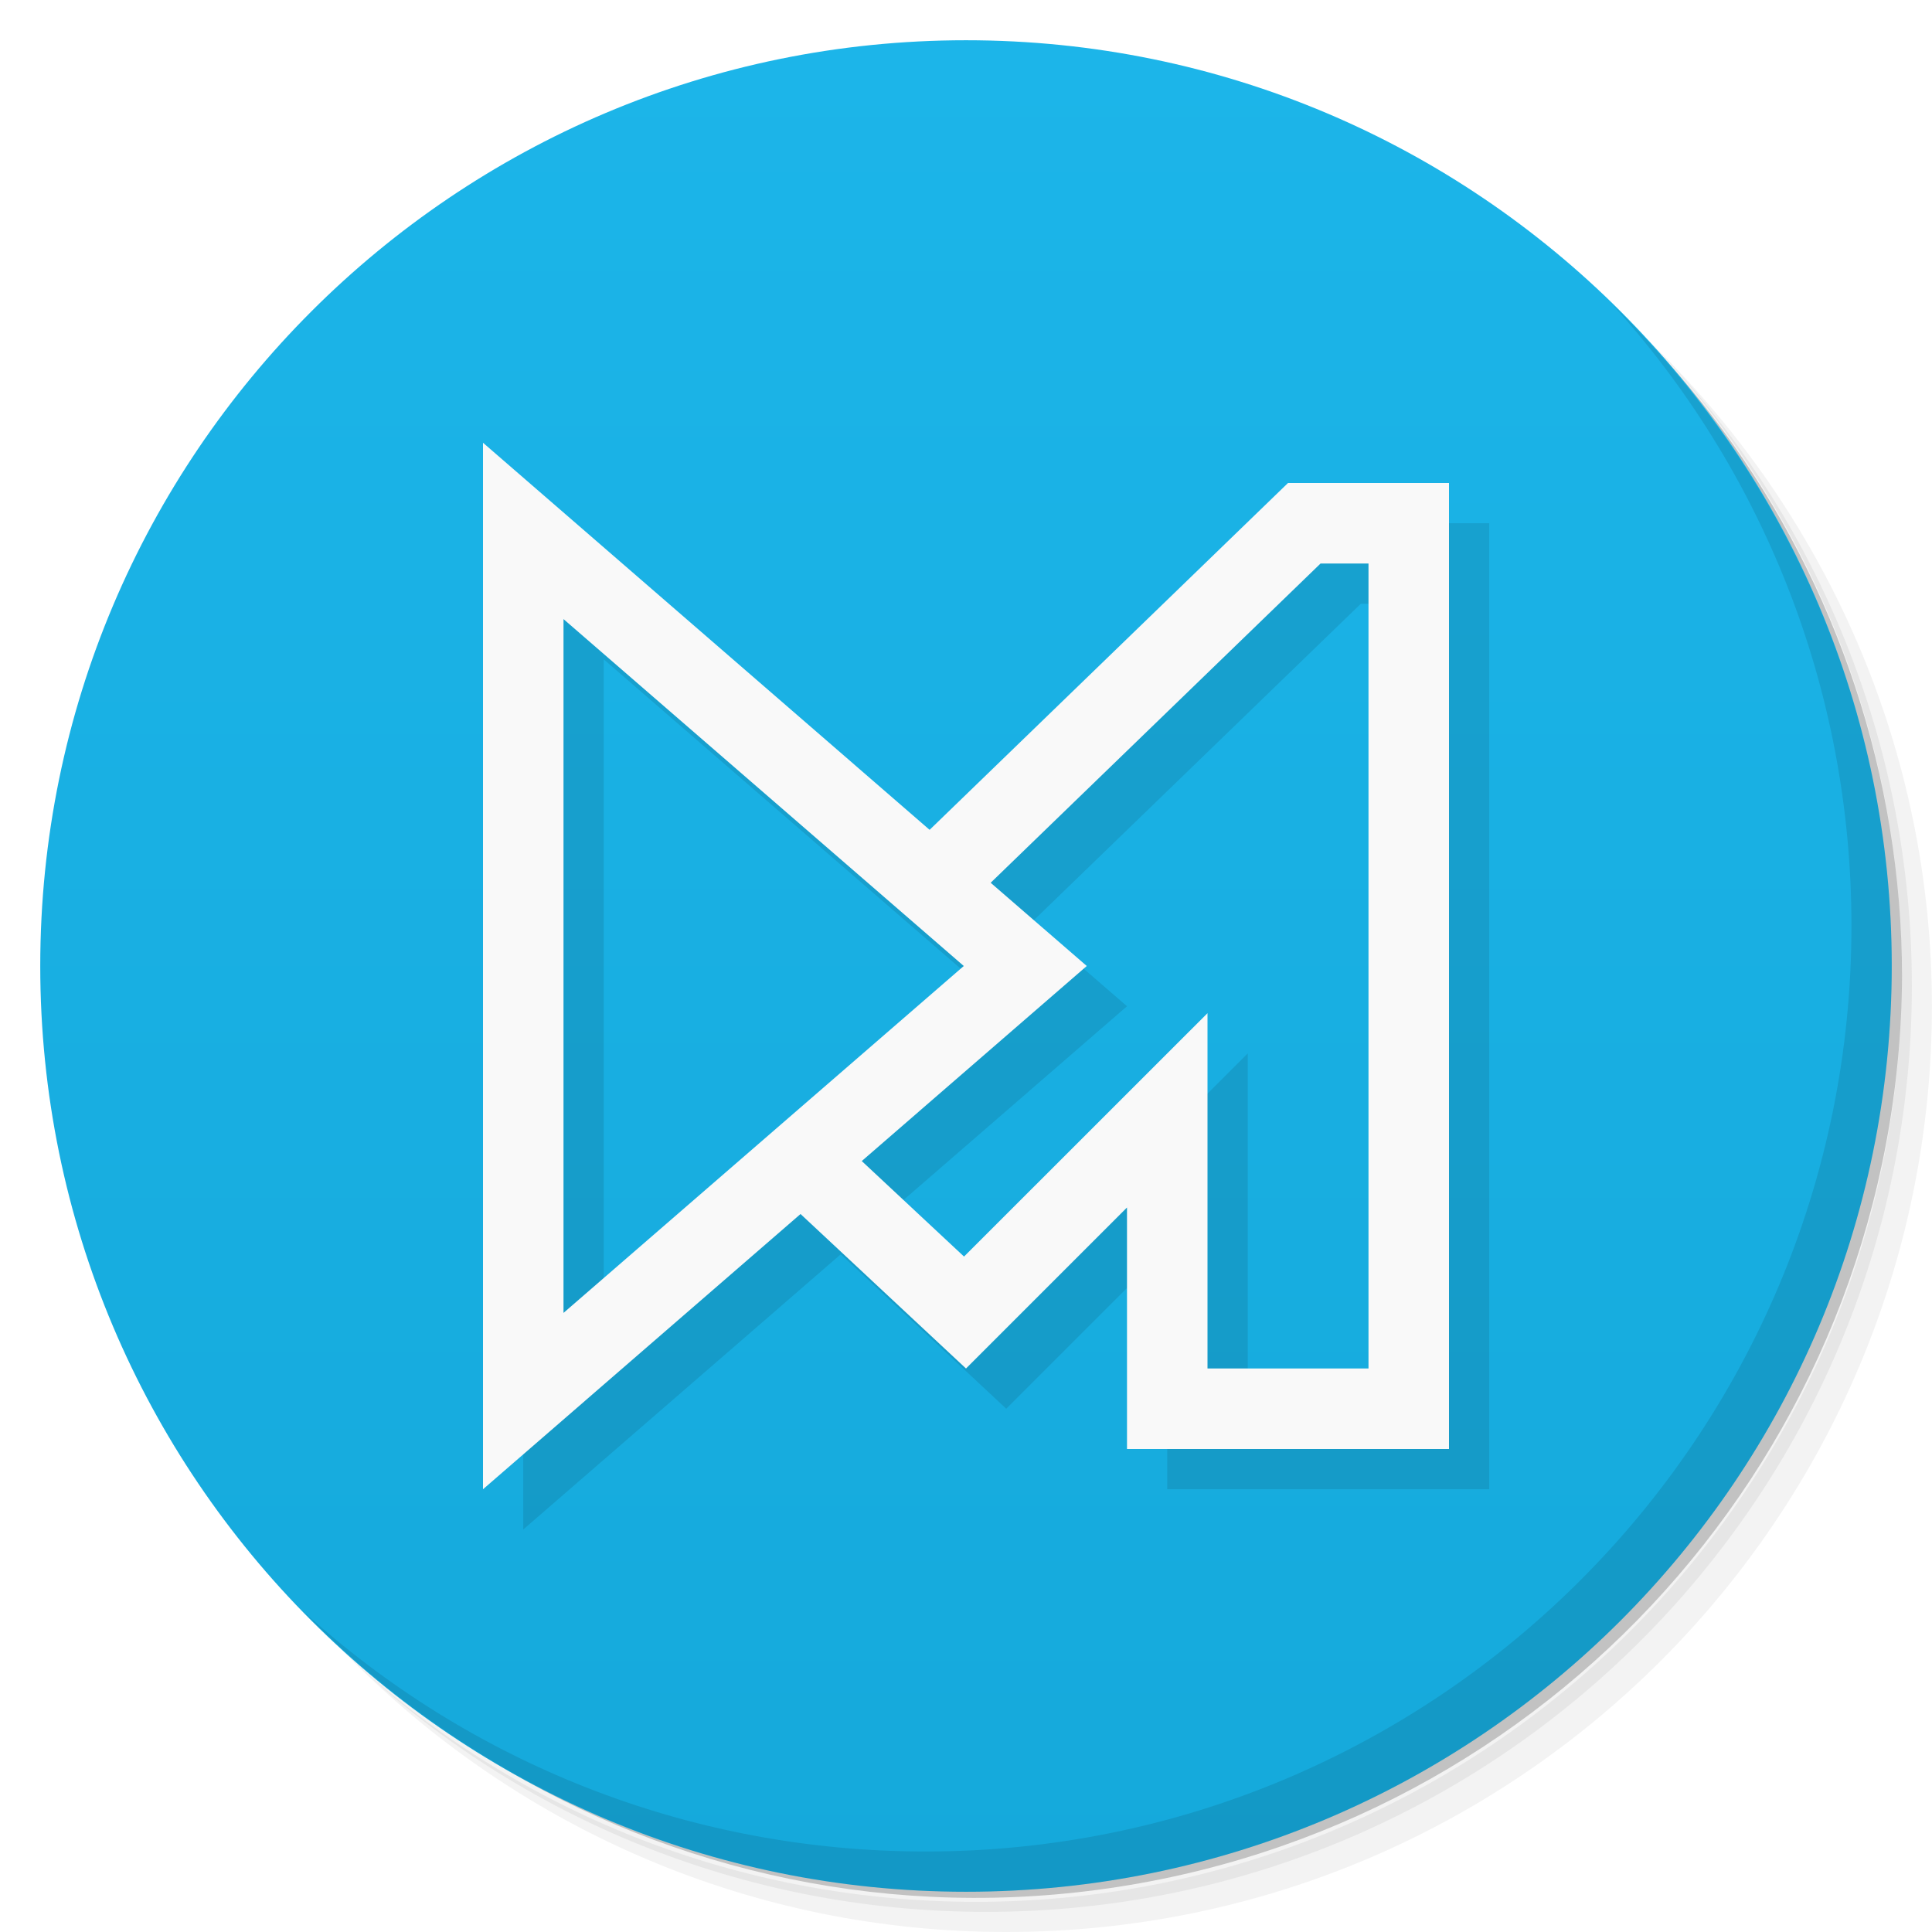
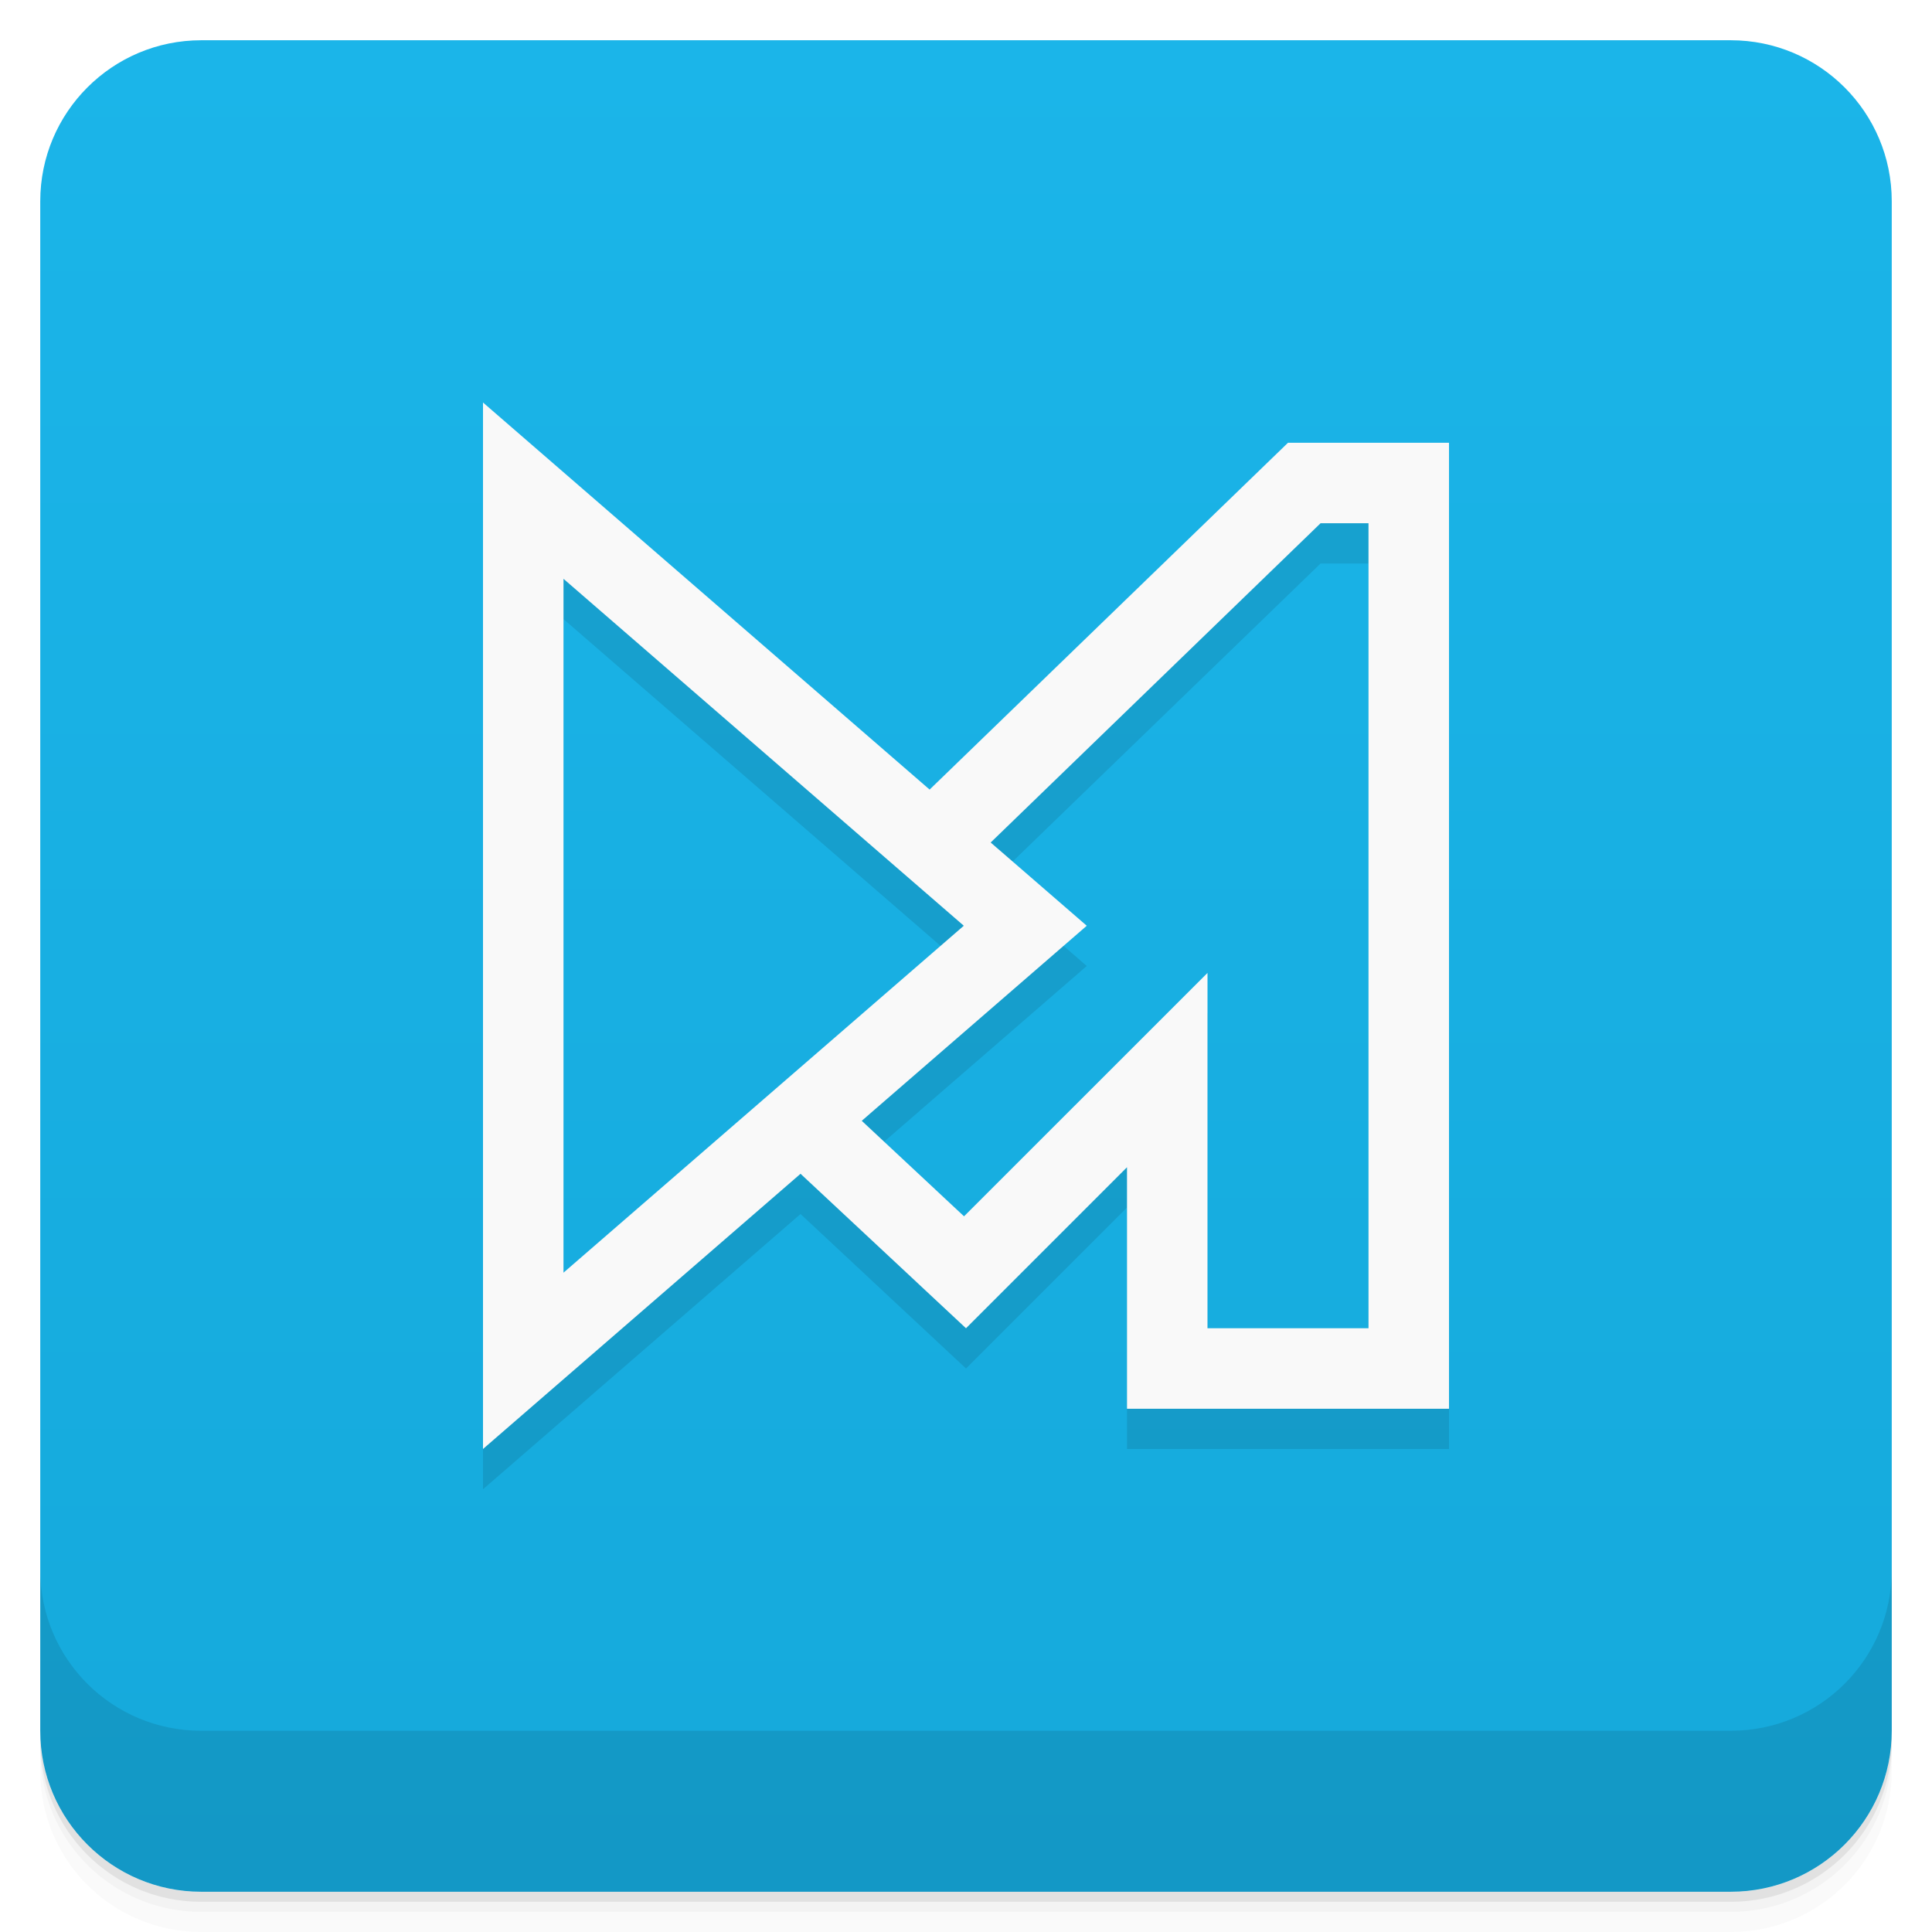
- <svg xmlns="http://www.w3.org/2000/svg" id="svg2" version="1.1" viewBox="0 0 48 48">
-   <defs id="defs4">
-     <linearGradient id="linearGradient3764" gradientUnits="userSpaceOnUse" x2="47" gradientTransform="matrix(0 -1 1 0 -.0000015 48)" x1="1">
-       <stop id="stop7" style="stop-color:#15a9db" offset="0" />
-       <stop id="stop9" style="stop-color:#1cb5e9" offset="1" />
+ <svg xmlns="http://www.w3.org/2000/svg" id="svg4340" version="1.1" height="48" width="48" viewBox="0 0 48 48">
+   <defs id="defs4342">
+     <linearGradient id="linearGradient4217" x1="1" gradientUnits="userSpaceOnUse" gradientTransform="translate(-48 .00221)" x2="47">
+       <stop id="stop7-93" offset="0" style="stop-color:#15a9db" />
+       <stop id="stop9-1" offset="1" style="stop-color:#1bb5e9" />
    </linearGradient>
  </defs>
-   <g id="g11">
-     <path id="path13" d="m36.31 5c5.859 4.062 9.688 10.831 9.688 18.5 0 12.426-10.07 22.5-22.5 22.5-7.669 0-14.438-3.828-18.5-9.688 1.037 1.822 2.306 3.499 3.781 4.969 4.085 3.712 9.514 5.969 15.469 5.969 12.703 0 23-10.298 23-23 0-5.954-2.256-11.384-5.969-15.469-1.469-1.475-3.147-2.744-4.969-3.781zm4.969 3.781c3.854 4.113 6.219 9.637 6.219 15.719 0 12.703-10.297 23-23 23-6.081 0-11.606-2.364-15.719-6.219 4.16 4.144 9.883 6.719 16.219 6.719 12.703 0 23-10.298 23-23 0-6.335-2.575-12.06-6.719-16.219z" style="opacity:.05" />
-     <path id="path15" d="m41.28 8.781c3.712 4.085 5.969 9.514 5.969 15.469 0 12.703-10.297 23-23 23-5.954 0-11.384-2.256-15.469-5.969 4.113 3.854 9.637 6.219 15.719 6.219 12.703 0 23-10.298 23-23 0-6.081-2.364-11.606-6.219-15.719z" style="opacity:.1" />
-     <path id="path17" d="m31.25 2.375c8.615 3.154 14.75 11.417 14.75 21.13 0 12.426-10.07 22.5-22.5 22.5-9.708 0-17.971-6.135-21.12-14.75a23 23 0 0 0 44.875 -7 23 23 0 0 0 -16 -21.875z" style="opacity:.2" />
+   <g id="g21">
+     <path id="path23" d="m1 43v0.25c0 2.216 1.784 4 4 4h38c2.216 0 4-1.784 4-4v-0.25c0 2.216-1.784 4-4 4h-38c-2.216 0-4-1.784-4-4zm0 0.5v0.5c0 2.216 1.784 4 4 4h38c2.216 0 4-1.784 4-4v-0.5c0 2.216-1.784 4-4 4h-38c-2.216 0-4-1.784-4-4z" style="opacity:.02" />
+     <path id="path25" d="m1 43.25v0.25c0 2.216 1.784 4 4 4h38c2.216 0 4-1.784 4-4v-0.25c0 2.216-1.784 4-4 4h-38c-2.216 0-4-1.784-4-4z" style="opacity:.05" />
+     <path id="path27" d="m1 43v0.25c0 2.216 1.784 4 4 4h38c2.216 0 4-1.784 4-4v-0.25c0 2.216-1.784 4-4 4h-38c-2.216 0-4-1.784-4-4z" style="opacity:.1" />
  </g>
-   <g id="g19">
-     <path id="path21" d="m24 1c12.703 0 23 10.297 23 23s-10.297 23-23 23-23-10.297-23-23 10.297-23 23-23z" style="fill:url(#linearGradient3764)" />
+   <rect id="rect4215" width="46" y="1" rx="4" height="46" transform="rotate(-90)" x="-47" style="fill:url(#linearGradient4217)" />
+   <g id="g23-1" transform="translate(55.501,3.5)">
+     <g id="g25-8">
+       <g id="g27-7" transform="translate(1,1)" />
+     </g>
  </g>
-   <g id="g47">
-     <path id="path49" d="m40.03 7.531c3.712 4.084 5.969 9.514 5.969 15.469 0 12.703-10.297 23-23 23-5.954 0-11.384-2.256-15.469-5.969 4.178 4.291 10.01 6.969 16.469 6.969 12.703 0 23-10.298 23-23 0-6.462-2.677-12.291-6.969-16.469z" style="opacity:.1" />
+   <g id="g27" transform="translate(116.65 -2.5339)">
+     <g id="g29">
+       <g id="g31" transform="translate(1,1)" />
+     </g>
  </g>
-   <path id="path4232" d="m13 12v26l7.889-6.838 4.111 3.838 4-4v6h8v-24h-4l-8.904 8.617-11.096-9.617zm20.809 3h1.191v20h-4v-8.828l-6.049 6.047-2.541-2.373 5.59-4.846-2.387-2.068 8.196-7.932zm-18.809 1.381 9.945 8.619-9.945 8.619v-17.238z" style="opacity:.1" />
-   <path id="rect4145" d="m12 11v26l7.889-6.838 4.111 3.838 4-4v6h8v-24h-4l-8.904 8.617-11.096-9.617zm20.809 3h1.191v20h-4v-8.828l-6.049 6.047-2.541-2.373 5.59-4.846-2.387-2.068 8.196-7.932zm-18.809 1.381l9.945 8.619-9.945 8.619v-17.238z" style="fill:#f9f9f9" />
+   <g id="g47" transform="translate(116.65 -2.5339)">
+     <g id="g49">
+       <g id="g51" transform="translate(1,1)" />
+     </g>
+   </g>
+   <g id="g57">
+     <g id="g59" transform="translate(0,-1004.4)">
+       <path id="path61" d="m1 1043.4v4c0 2.216 1.784 4 4 4h38c2.216 0 4-1.784 4-4v-4c0 2.216-1.784 4-4 4h-38c-2.216 0-4-1.784-4-4z" style="opacity:.1" />
+     </g>
+   </g>
+   <path id="path4232" d="m12 11v26l7.889-6.838 4.111 3.838 4-4v6h8v-24h-4l-8.904 8.617-11.096-9.617zm20.809 3h1.191v20h-4v-8.828l-6.049 6.047-2.541-2.373 5.59-4.846-2.387-2.068 8.196-7.932zm-18.809 1.381 9.945 8.619-9.945 8.619v-17.238z" style="opacity:.1" />
+   <path id="rect4145" d="m12 10v26l7.889-6.838 4.111 3.838 4-4v6h8v-24h-4l-8.904 8.617-11.096-9.617zm20.809 3h1.191v20h-4v-8.828l-6.049 6.047-2.541-2.373 5.59-4.846-2.387-2.068 8.196-7.932zm-18.809 1.381 9.945 8.619-9.945 8.619v-17.238z" style="fill:#f9f9f9" />
</svg>
